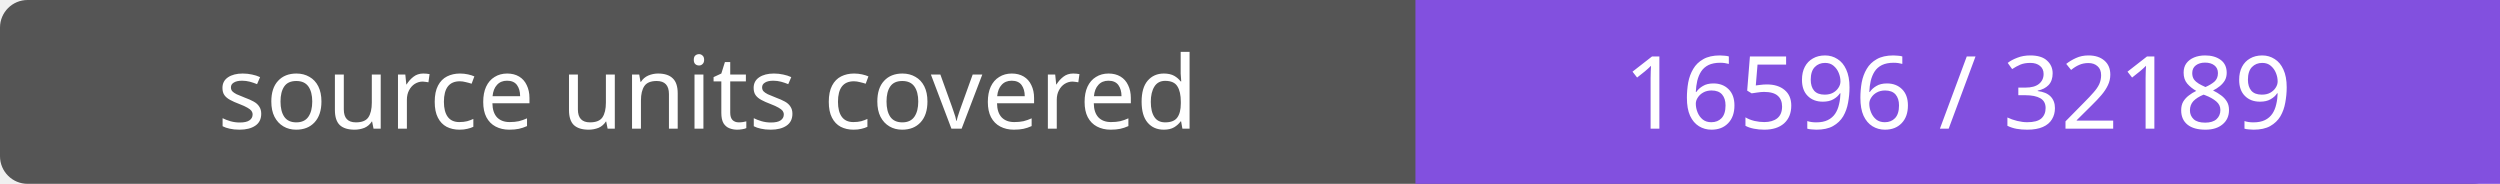
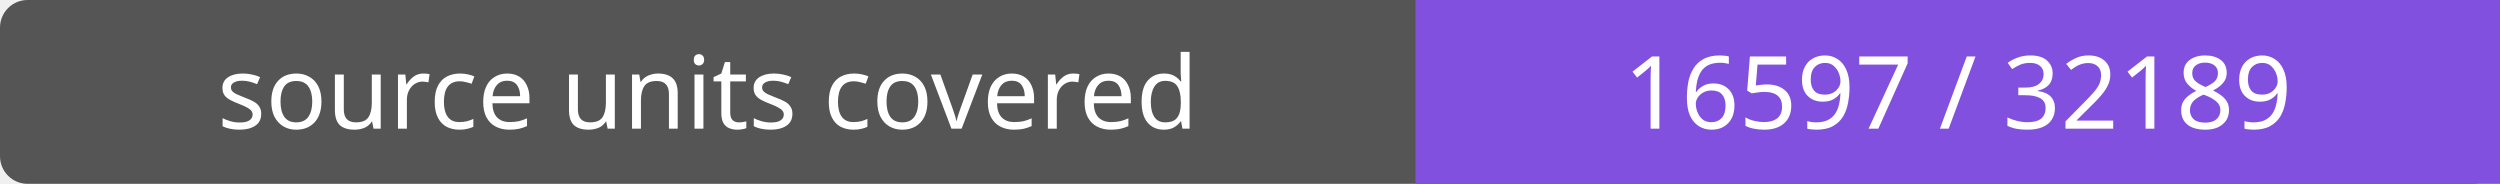
- <svg xmlns="http://www.w3.org/2000/svg" width="272" height="20" role="img" aria-label="source units covered: 16596 / 32189">
+ <svg xmlns="http://www.w3.org/2000/svg" width="272" height="20" role="img" aria-label="source units covered: 16597 / 32189">
  <rect width="272" height="20" rx="3" fill="#555" />
  <path fill="#8250df" d="M154 0h118v20H154z" />
  <g fill="#fff" text-anchor="middle" font-family="Verdana,sans-serif" font-size="11">
    <text x="77.0" y="14">source units covered</text>
-     <text x="213.0" y="14">16596 / 32189</text>
+     <text x="213.0" y="14">16597 / 32189</text>
  </g>
</svg>
